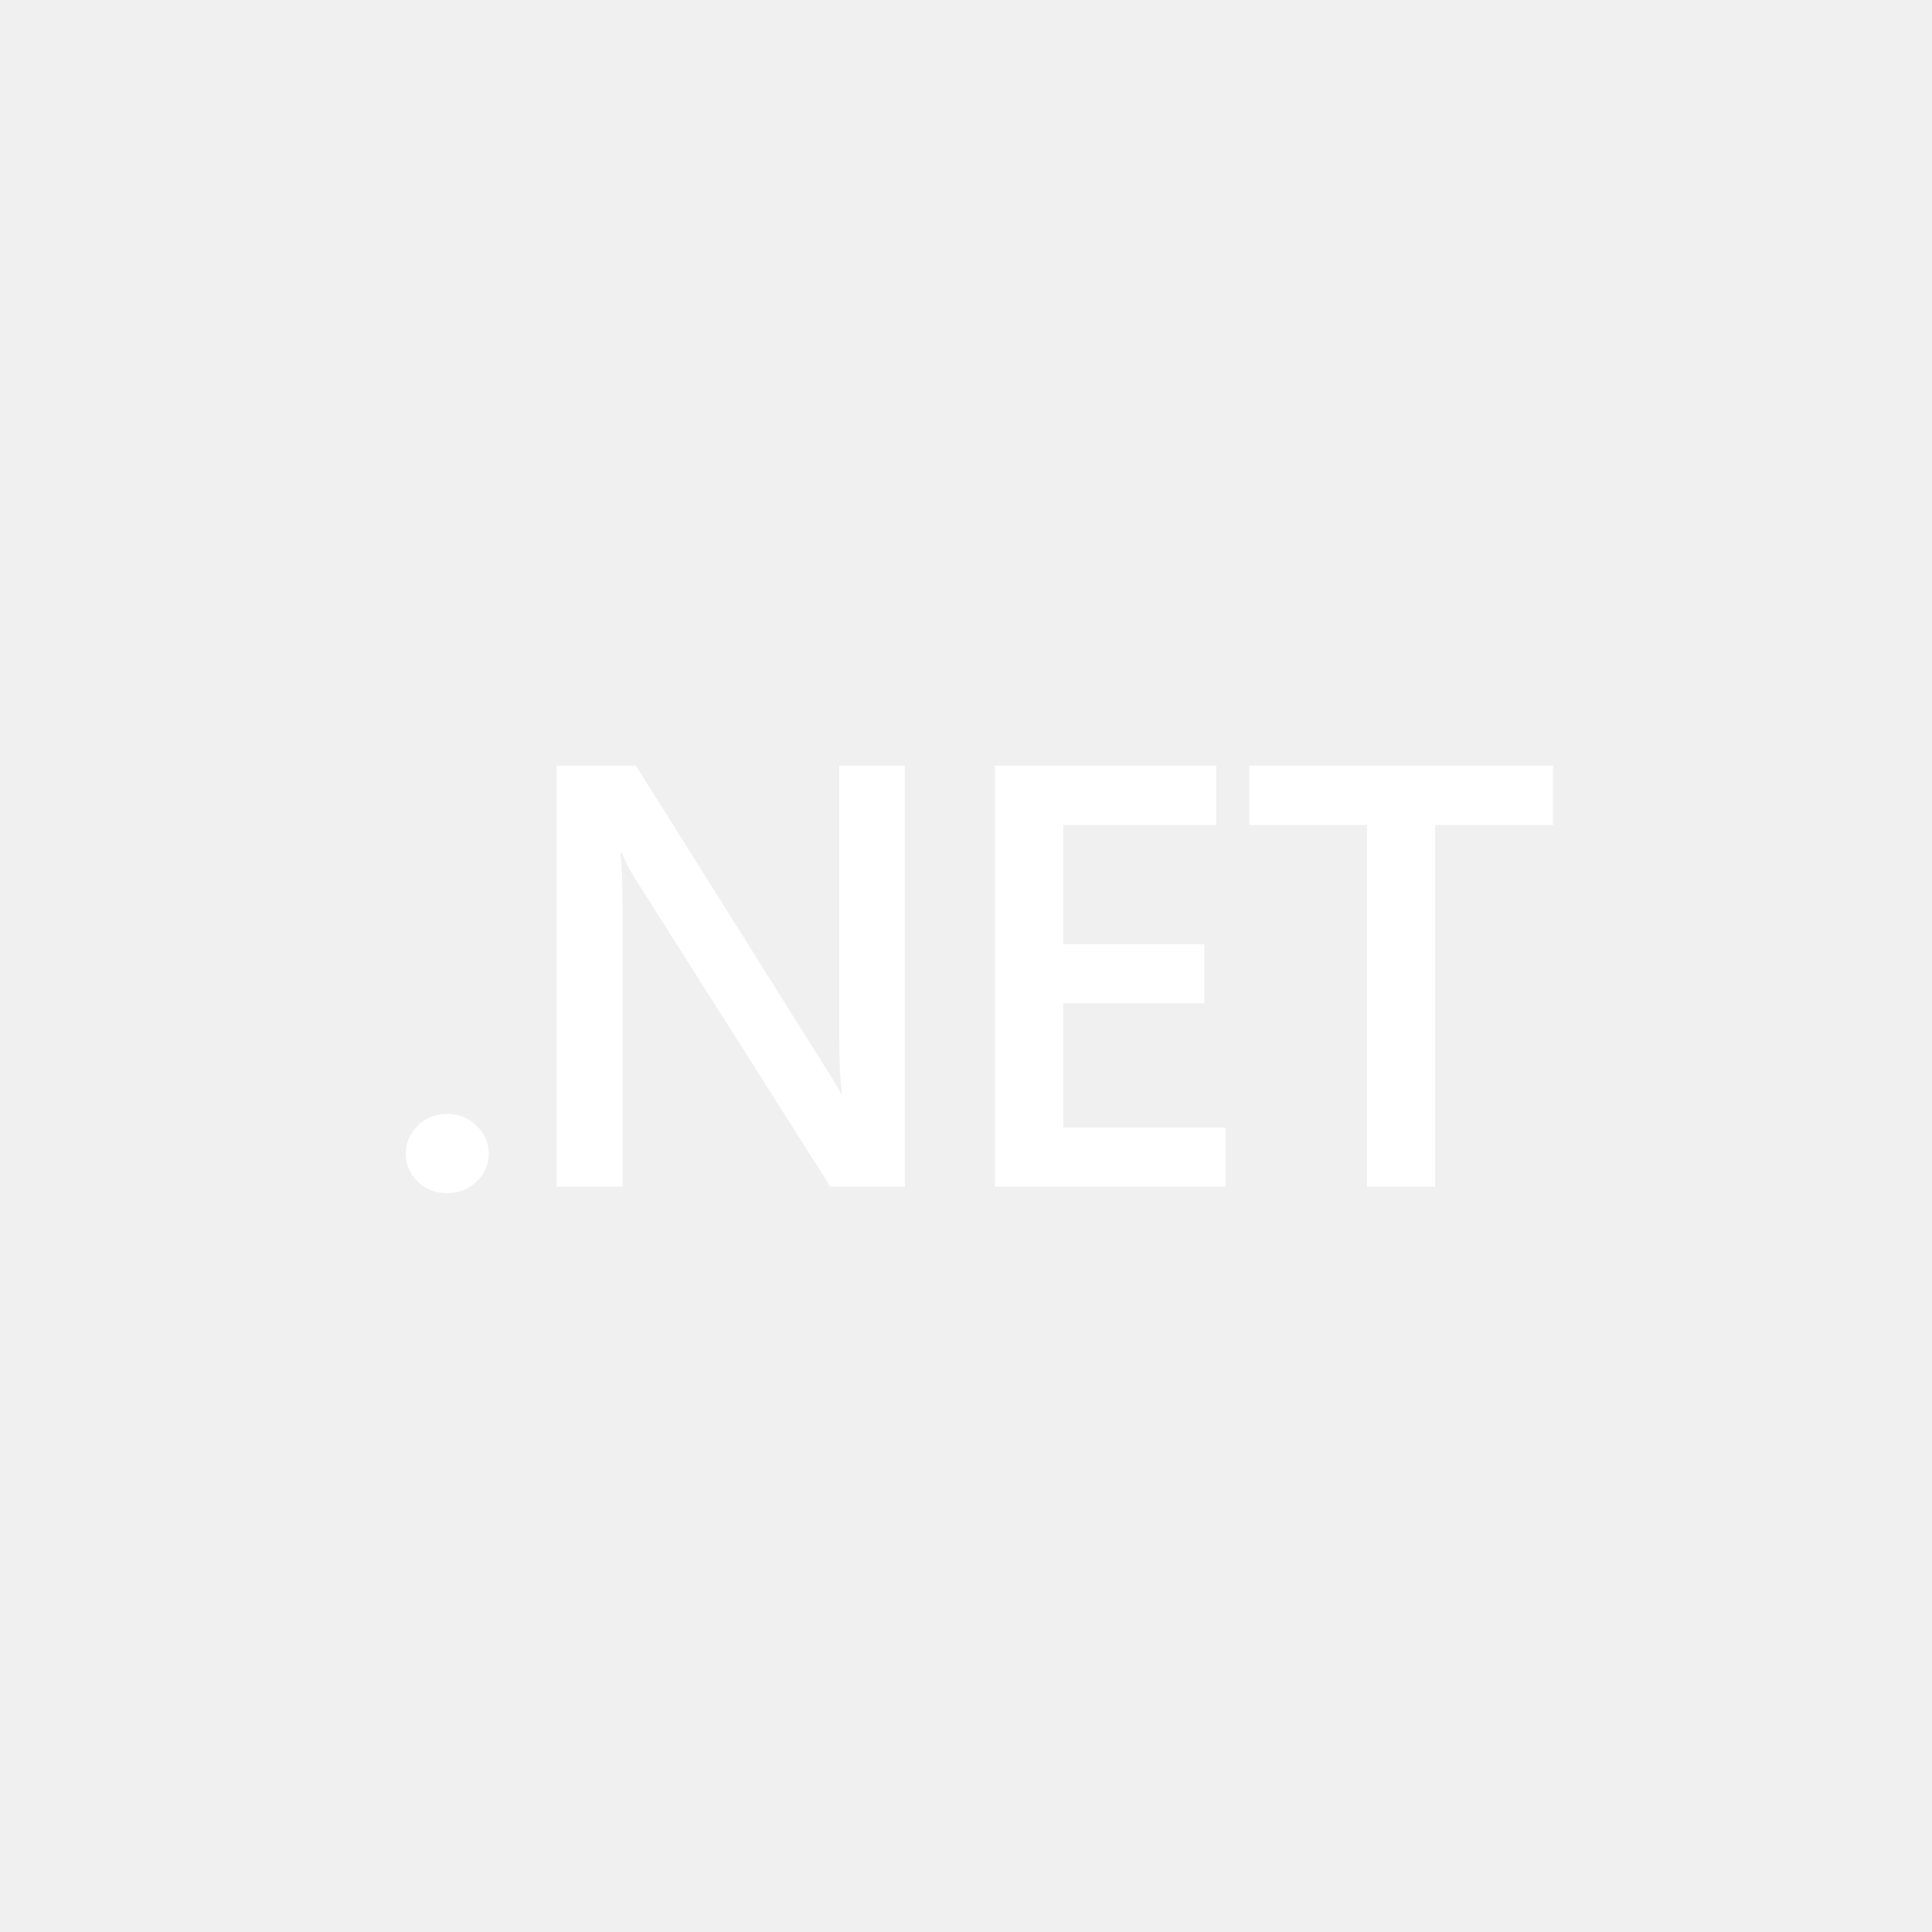
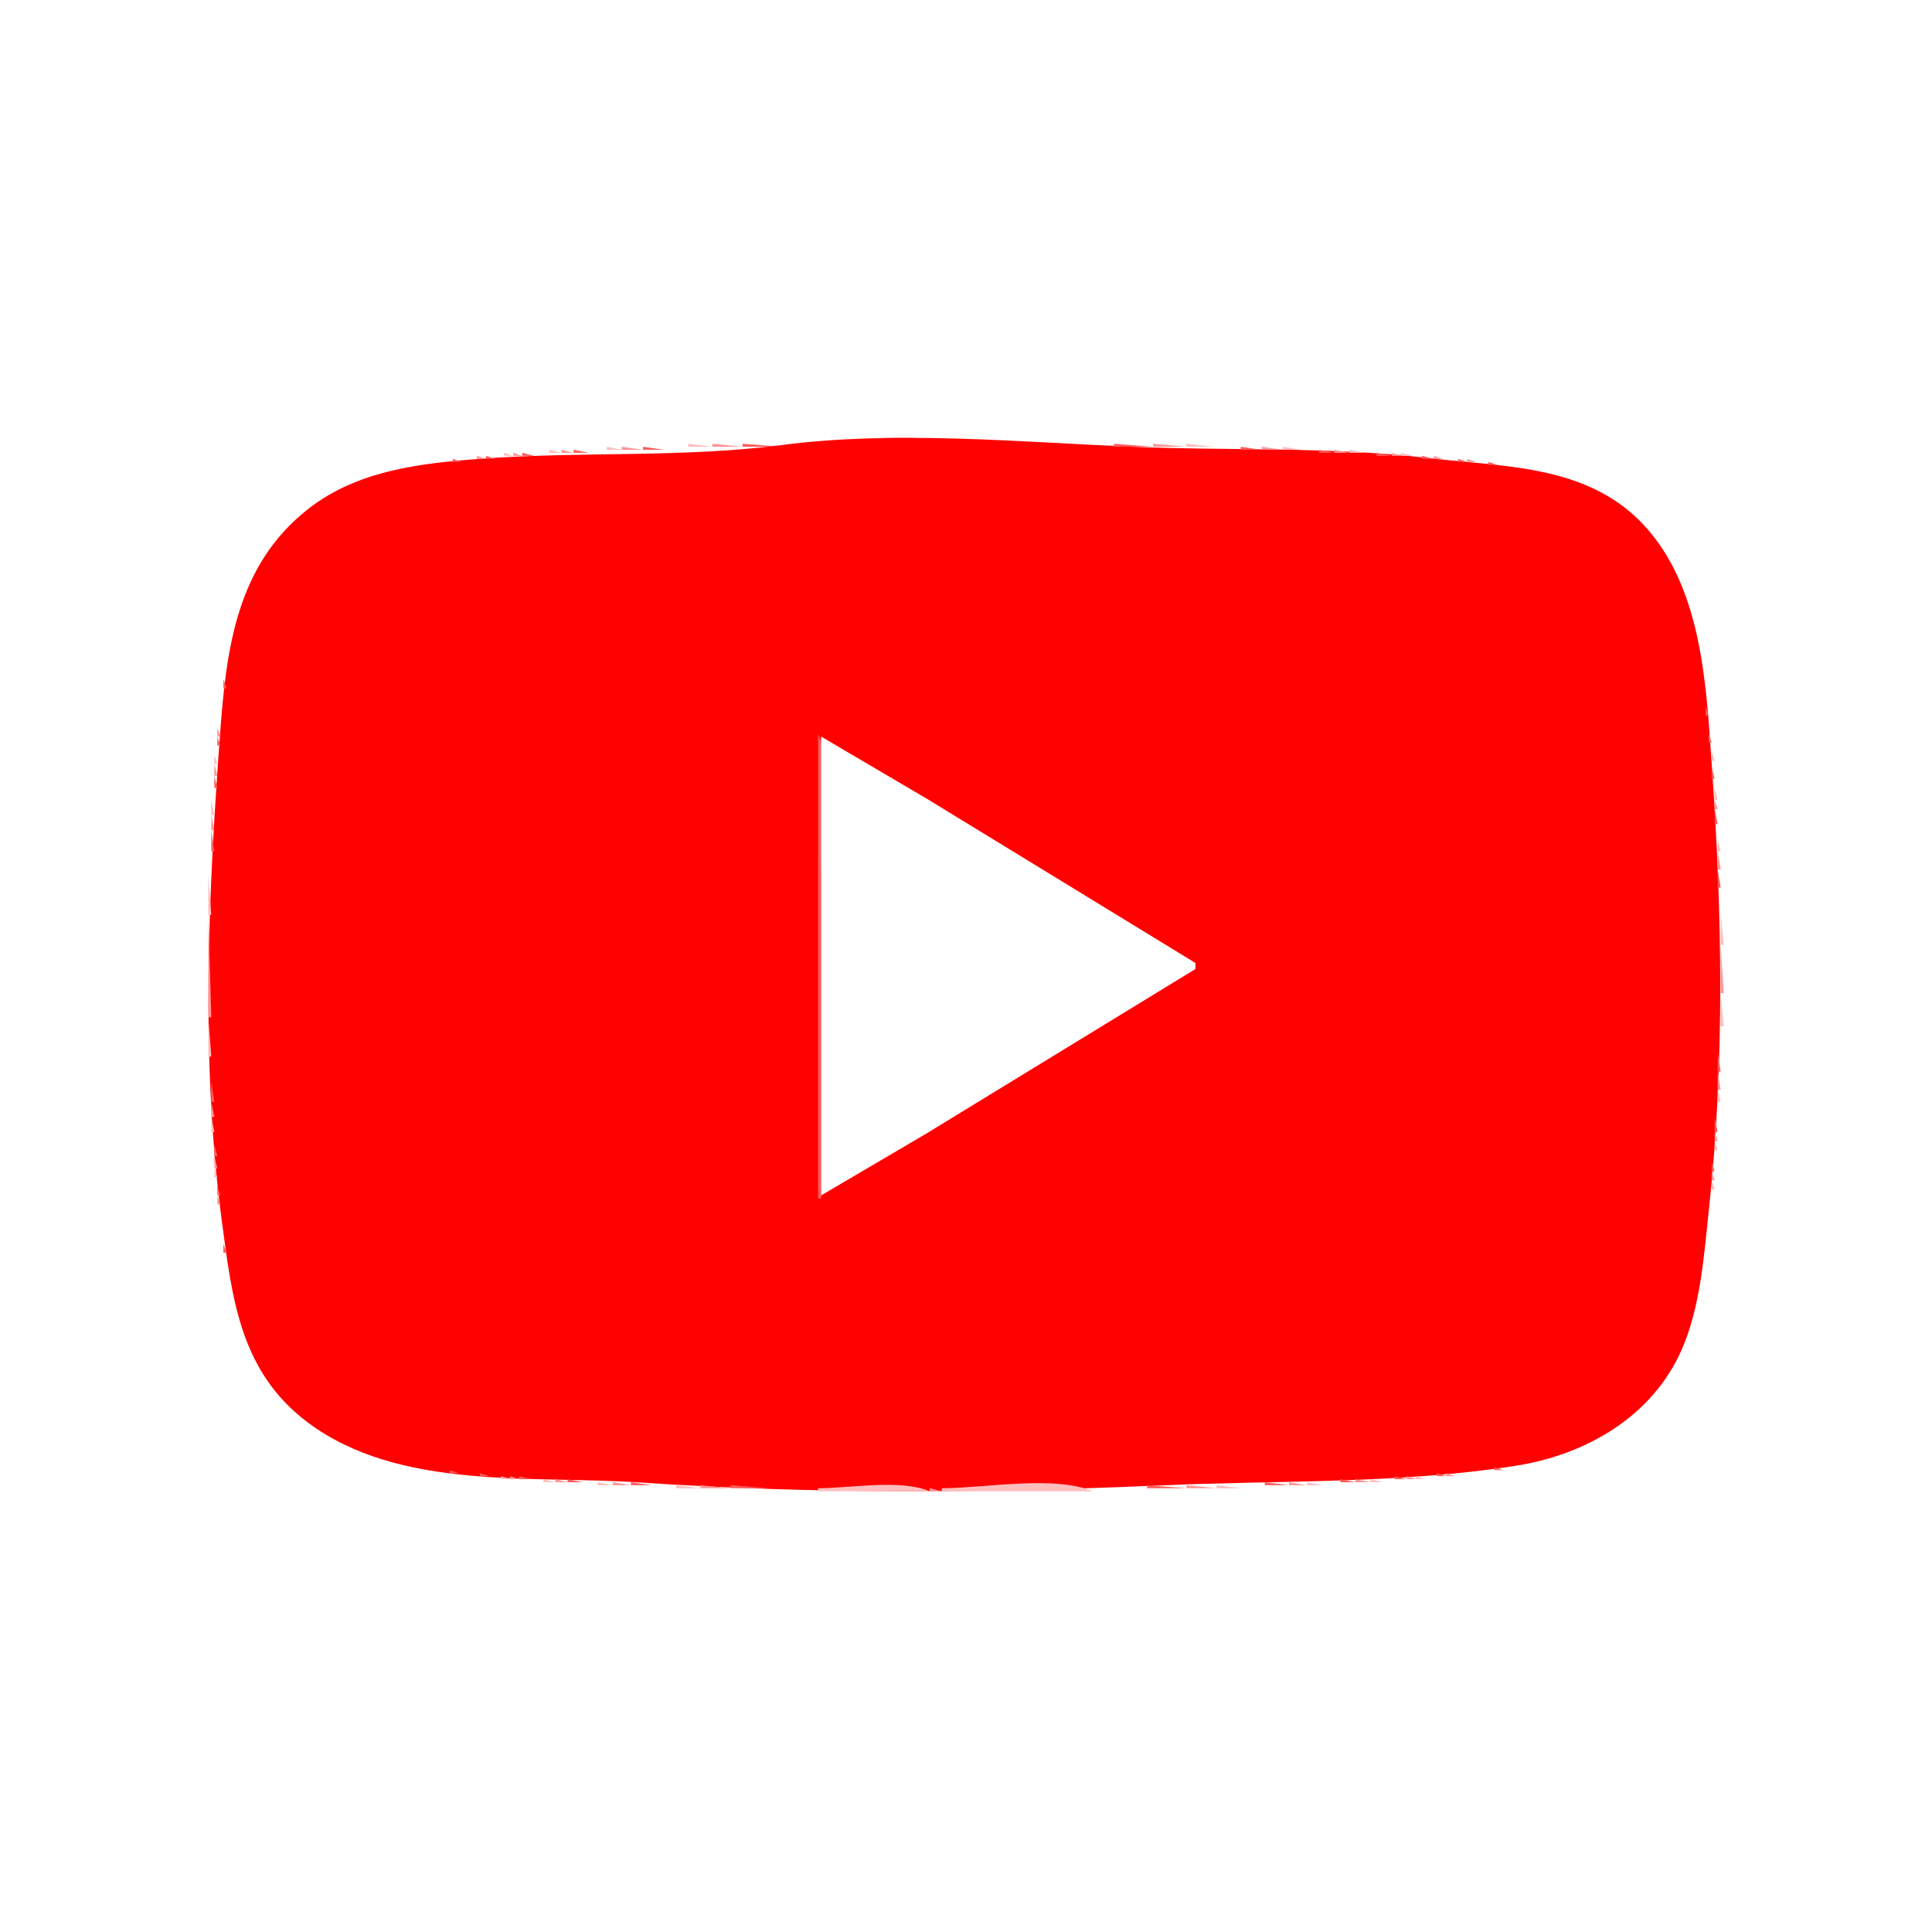
- <svg xmlns="http://www.w3.org/2000/svg" width="456" height="456" viewBox="0 0 456 456" version="1.1" xml:space="preserve" style="fill-rule:evenodd;clip-rule:evenodd;stroke-linejoin:round;stroke-miterlimit:2;">
-   <path d="m 105.5,281.609 c -2.703,0 -5.001,-0.9 -6.893,-2.702 -1.892,-1.848 -2.838,-4.042 -2.838,-6.582 0,-2.587 0.946,-4.804 2.838,-6.652 1.892,-1.848 4.19,-2.772 6.893,-2.772 2.748,0 5.068,0.924 6.96,2.772 1.937,1.848 2.906,4.064 2.906,6.652 0,2.54 -0.968,4.734 -2.906,6.582 -1.892,1.802 -4.212,2.702 -6.96,2.702 z" style="fill:#ffffff;fill-rule:nonzero;stroke-width:0.838" />
-   <path d="M 213.561,280.084 H 195.99 L 149.7,207.054 c -1.171,-1.848 -2.14,-3.765 -2.906,-5.751 h -0.406 c 0.361,2.125 0.541,6.675 0.541,13.65 v 65.132 h -15.543 v -99.36 h 18.719 l 44.737,71.298 c 1.892,2.957 3.109,4.989 3.649,6.098 h 0.27 c -0.45,-2.632 -0.676,-7.09 -0.676,-13.373 v -64.023 h 15.476 z" style="fill:#ffffff;fill-rule:nonzero;stroke-width:0.838" />
-   <path d="m 289.251,280.084 h -54.401 v -99.36 h 52.238 v 13.997 h -36.154 v 28.131 h 33.316 v 13.927 h -33.316 v 29.378 h 38.316 z" style="fill:#ffffff;fill-rule:nonzero;stroke-width:0.838" />
-   <path d="M 366.565,194.721 H 338.722 v 85.363 h -16.084 v -85.363 h -27.775 v -13.997 h 71.701 z" style="fill:#ffffff;fill-rule:nonzero;stroke-width:0.838" />
+ <svg xmlns="http://www.w3.org/2000/svg" width="640" height="640">
+   <path style="fill:#ffffff; stroke:none;" d="M0 0L0 640L640 640L640 0L0 0z" />
+   <path style="fill:#ffbdbd; stroke:none;" d="M276 146L276 147L312 147C302.44 142.989 286.387 146 276 146z" />
+   <path style="fill:#ff9494; stroke:none;" d="M312 146L312 147L317 147L312 146z" />
+   <path style="fill:#ffbdbd; stroke:none;" d="M317 146L317 147L352 147L317 146M228 147L228 148L236 148L228 147z" />
+   <path style="fill:#ff9494; stroke:none;" d="M236 147L236 148L246 148L236 147z" />
+   <path style="fill:#ff5b5b; stroke:none;" d="M246 147L246 148L259 148L246 147z" />
+   <path style="fill:#ff0101; stroke:none;" d="M259 147.424C226.72 151.663 192.582 149.523 160 151.911C139.739 153.396 118.532 155.664 102 168.669C78.364 187.262 74.976 214.837 72.911 243C69.039 295.821 66.417 351.3 73.424 404C76.865 429.873 79.399 454.349 102 471.24C132.304 493.888 176.352 488.648 212 491.09C269.073 494.998 327.832 494.543 385 492.039C424.078 490.328 463.192 491.597 502 485.576C525.188 481.978 547.362 469.36 557.124 447C563.396 432.636 564.516 415.409 566.166 400C571.369 351.398 570.5 302.662 567.089 254C565.253 227.802 564.021 196.994 546.384 176.015C527.72 153.813 499.169 154.804 473 151.715C440.17 147.839 406.981 149.405 374 147.961C337.034 146.342 295.778 142.595 259 147.424z" />
+   <path style="fill:#ff5b5b; stroke:none;" d="M369 147L369 148L382 148L369 147z" />
+   <path style="fill:#ff9494; stroke:none;" d="M382 147L382 148L393 148L382 147z" />
+   <path style="fill:#ffbdbd; stroke:none;" d="M393 147L393 148L402 148L393 147M201 148L201 149L206 149L201 148z" />
+   <path style="fill:#ff9494; stroke:none;" d="M206 148L206 149L213 149L206 148z" />
+   <path style="fill:#ff5b5b; stroke:none;" d="M213 148L213 149L220 149L213 148M411 148L411 149L418 149L411 148z" />
+   <path style="fill:#ff9494; stroke:none;" d="M418 148L418 149L425 149L418 148z" />
+   <path style="fill:#ffbdbd; stroke:none;" d="M425 148L425 149L431 149L425 148M182 149L182 150L186 150L182 149z" />
+   <path style="fill:#ff9494; stroke:none;" d="M186 149L186 150L190 150L186 149z" />
+   <path style="fill:#ff5b5b; stroke:none;" d="M190 149L190 150L195 150L190 149M437 149L437 150L442 150L437 149z" />
+   <path style="fill:#ff9494; stroke:none;" d="M442 149L442 150L447 150L442 149z" />
+   <path style="fill:#ffbdbd; stroke:none;" d="M447 149L447 150L452 150L447 149M167 150L167 151L170 151L167 150z" />
+   <path style="fill:#ff9494; stroke:none;" d="M170 150L170 151L173 151L170 150z" />
+   <path style="fill:#ff5b5b; stroke:none;" d="M173 150L173 151L177 151L173 150M456 150L456 151L461 151L456 150z" />
+   <path style="fill:#ff9494; stroke:none;" d="M461 150L461 151L464 151L461 150z" />
+   <path style="fill:#ffbdbd; stroke:none;" d="M464 150L464 151L468 151L464 150M156.667 151.333L157.333 151.667L156.667 151.333z" />
+   <path style="fill:#ff9494; stroke:none;" d="M158 151L158 152L161 152L158 151z" />
+   <path style="fill:#ff5b5b; stroke:none;" d="M161 151L161 152L164 152L161 151M471 151L471 152L475 152L471 151z" />
+   <path style="fill:#ff9494; stroke:none;" d="M475 151L475 152L478 152L475 151z" />
+   <path style="fill:#ffbdbd; stroke:none;" d="M478.667 151.333L479.333 151.667L478.667 151.333M146.667 152.333L147.333 152.667L146.667 152.333z" />
+   <path style="fill:#ff9494; stroke:none;" d="M148.667 152.333L149.333 152.667L148.667 152.333z" />
+   <path style="fill:#ff5b5b; stroke:none;" d="M150 152L150 153L153 153L150 152M483 152L483 153L486 153L483 152z" />
+   <path style="fill:#ff9494; stroke:none;" d="M486 152L486 153L489 153L486 152z" />
+   <path style="fill:#ffbdbd; stroke:none;" d="M489.667 152.333L490.333 152.667L489.667 152.333M139 153L140 154L139 153z" />
+   <path style="fill:#ff9494; stroke:none;" d="M140.667 153.333L141.333 153.667L140.667 153.333z" />
+   <path style="fill:#ff5b5b; stroke:none;" d="M142.667 153.333L143.333 153.667L142.667 153.333M493 153L493 154L496 154L493 153z" />
+   <path style="fill:#ff9494; stroke:none;" d="M496 153L497 154L496 153z" />
+   <path style="fill:#ffbdbd; stroke:none;" d="M497.667 153.333L498.333 153.667L497.667 153.333M133 154L134 155L133 154z" />
+   <path style="fill:#ff9494; stroke:none;" d="M134 154L135 155L134 154z" />
+   <path style="fill:#ff5b5b; stroke:none;" d="M135.667 154.333L136.333 154.667L135.667 154.333M501.667 154.333L502.333 154.667L501.667 154.333z" />
+   <path style="fill:#ff9494; stroke:none;" d="M503.667 154.333L504.333 154.667L503.667 154.333z" />
+   <path style="fill:#ffbdbd; stroke:none;" d="M505 154L506 155L505 154M128 155L129 156L128 155z" />
+   <path style="fill:#ff9494; stroke:none;" d="M129 155L130 156L129 155z" />
+   <path style="fill:#ff5b5b; stroke:none;" d="M130.667 155.333L131.333 155.667L130.667 155.333M508 155L509 156L508 155z" />
+   <path style="fill:#ff9494; stroke:none;" d="M509 155L510 156L509 155z" />
+   <path style="fill:#ffbdbd; stroke:none;" d="M510 155L511 156L510 155z" />
+   <path style="fill:#ff9494; stroke:none;" d="M125 156L126 157L125 156z" />
+   <path style="fill:#ff5b5b; stroke:none;" d="M126 156L127 157L126 156M513 156L514 157L513 156z" />
+   <path style="fill:#ff9494; stroke:none;" d="M514 156L515 157L514 156z" />
+   <path style="fill:#ffbdbd; stroke:none;" d="M515 156L516 157L515 156z" />
+   <path style="fill:#ff9494; stroke:none;" d="M122 157L123 158L122 157z" />
+   <path style="fill:#ff5b5b; stroke:none;" d="M123 157L124 158L123 157M517 157L518 158L517 157z" />
+   <path style="fill:#ffbdbd; stroke:none;" d="M518 157L519 158L518 157M119 158L120 159L119 158z" />
+   <path style="fill:#ff5b5b; stroke:none;" d="M120 158L121 159L120 158M520 158L521 159L520 158z" />
+   <path style="fill:#ffbdbd; stroke:none;" d="M521 158L522 159L521 158z" />
+   <path style="fill:#ff9494; stroke:none;" d="M117 159L118 160L117 159M523 159L524 160L523 159z" />
+   <path style="fill:#ff5b5b; stroke:none;" d="M115 160L116 161L115 160M525 160L526 161L525 160M113 161L114 162L113 161M527 161L528 162L527 161M111 162L112 163L111 162M529 162L530 163L529 162z" />
+   <path style="fill:#ff9494; stroke:none;" d="M109 163L110 164L109 163M531 163L532 164L531 163z" />
+   <path style="fill:#ffbdbd; stroke:none;" d="M107 164L108 165L107 164z" />
+   <path style="fill:#ff5b5b; stroke:none;" d="M532 164L533 165L532 164z" />
+   <path style="fill:#ffbdbd; stroke:none;" d="M533 164L534 165L533 164z" />
+   <path style="fill:#ff5b5b; stroke:none;" d="M106 165L107 166L106 165z" />
+   <path style="fill:#ff9494; stroke:none;" d="M534 165L535 166L534 165z" />
+   <path style="fill:#ffbdbd; stroke:none;" d="M104 166L105 167L104 166z" />
+   <path style="fill:#ff5b5b; stroke:none;" d="M535 166L536 167L535 166z" />
+   <path style="fill:#ffbdbd; stroke:none;" d="M536 166L537 167L536 166z" />
+   <path style="fill:#ff5b5b; stroke:none;" d="M103 167L104 168L103 167z" />
+   <path style="fill:#ff9494; stroke:none;" d="M537 167L538 168L537 167z" />
+   <path style="fill:#ff5b5b; stroke:none;" d="M102 168L103 169L102 168M538 168L539 169L538 168z" />
+   <path style="fill:#ffbdbd; stroke:none;" d="M100 169L101 170L100 169z" />
+   <path style="fill:#ff5b5b; stroke:none;" d="M539 169L540 170L539 169z" />
+   <path style="fill:#ff9494; stroke:none;" d="M99 170L100 171L99 170z" />
+   <path style="fill:#ff5b5b; stroke:none;" d="M540 170L541 171L540 170M98 171L99 172L98 171z" />
+   <path style="fill:#ffbdbd; stroke:none;" d="M542 171L543 172L542 171z" />
+   <path style="fill:#ff5b5b; stroke:none;" d="M97 172L98 173L97 172z" />
+   <path style="fill:#ffbdbd; stroke:none;" d="M543 172L544 173L543 172z" />
+   <path style="fill:#ff5b5b; stroke:none;" d="M96 173L97 174L96 173z" />
+   <path style="fill:#ffbdbd; stroke:none;" d="M544 173L545 174L544 173z" />
+   <path style="fill:#ff5b5b; stroke:none;" d="M95 174L96 175L95 174z" />
+   <path style="fill:#ffbdbd; stroke:none;" d="M545 174L546 175L545 174z" />
+   <path style="fill:#ff5b5b; stroke:none;" d="M94 175L95 176L94 175M93 176L94 177L93 176M546 176L547 177L546 176M92 177L93 178L92 177M547 177L548 178L547 177M91 178L92 179L91 178z" />
+   <path style="fill:#ff9494; stroke:none;" d="M548 178L549 179L548 178z" />
+   <path style="fill:#ff5b5b; stroke:none;" d="M90 179L91 180L90 179z" />
+   <path style="fill:#ffbdbd; stroke:none;" d="M549 179L550 180L549 179z" />
+   <path style="fill:#ff9494; stroke:none;" d="M89 180L90 181L89 180z" />
+   <path style="fill:#ffbdbd; stroke:none;" d="M88 181L89 182L88 181z" />
+   <path style="fill:#ff5b5b; stroke:none;" d="M550 181L551 182L550 181z" />
+   <path style="fill:#ff9494; stroke:none;" d="M551 182L552 183L551 182z" />
+   <path style="fill:#ff5b5b; stroke:none;" d="M87 183L88 184L87 183z" />
+   <path style="fill:#ffbdbd; stroke:none;" d="M86 184L87 185L86 184z" />
+   <path style="fill:#ff5b5b; stroke:none;" d="M552 184L553 185L552 184z" />
+   <path style="fill:#ffbdbd; stroke:none;" d="M553 185L554 186L553 185z" />
+   <path style="fill:#ff5b5b; stroke:none;" d="M85 186L86 187L85 186z" />
+   <path style="fill:#ffbdbd; stroke:none;" d="M84 187L85 188L84 187z" />
+   <path style="fill:#ff9494; stroke:none;" d="M554 187L555 188L554 187z" />
+   <path style="fill:#ff5b5b; stroke:none;" d="M84 188L85 189L84 188z" />
+   <path style="fill:#ff9494; stroke:none;" d="M83 189L84 190L83 189M555 189L556 190L555 189M82 191L83 192L82 191M556 191L557 192L556 191M81 193L82 194L81 193z" />
+   <path style="fill:#ffbdbd; stroke:none;" d="M557 193L558 194L557 193z" />
+   <path style="fill:#ff5b5b; stroke:none;" d="M81 194L82 195L81 194M557 194L558 195L557 194z" />
+   <path style="fill:#ffbdbd; stroke:none;" d="M80 195L81 196L80 195z" />
+   <path style="fill:#ff5b5b; stroke:none;" d="M80 196L81 197L80 196z" />
+   <path style="fill:#ff9494; stroke:none;" d="M558 196L559 197L558 196z" />
+   <path style="fill:#ff5b5b; stroke:none;" d="M558 197L559 198L558 197z" />
+   <path style="fill:#ffbdbd; stroke:none;" d="M79 198L80 199L79 198z" />
+   <path style="fill:#ff5b5b; stroke:none;" d="M79 199L80 200L79 199z" />
+   <path style="fill:#ffbdbd; stroke:none;" d="M559 199L560 200L559 199z" />
+   <path style="fill:#ff5b5b; stroke:none;" d="M559 200L560 201L559 200z" />
+   <path style="fill:#ff9494; stroke:none;" d="M78 202L79 203L78 202z" />
+   <path style="fill:#ff5b5b; stroke:none;" d="M78 203L79 204L78 203z" />
+   <path style="fill:#ff9494; stroke:none;" d="M560 203L561 204L560 203z" />
+   <path style="fill:#ff5b5b; stroke:none;" d="M560 204L561 205L560 204z" />
+   <path style="fill:#ffbdbd; stroke:none;" d="M77 206L78 207L77 206z" />
+   <path style="fill:#ff9494; stroke:none;" d="M77 207L78 208L77 207z" />
+   <path style="fill:#ffbdbd; stroke:none;" d="M561 207L562 208L561 207z" />
+   <path style="fill:#ff5b5b; stroke:none;" d="M77 208L78 209L77 208z" />
+   <path style="fill:#ff9494; stroke:none;" d="M561 208L562 209L561 208z" />
+   <path style="fill:#ff5b5b; stroke:none;" d="M561 209L562 210L561 209z" />
+   <path style="fill:#ffbdbd; stroke:none;" d="M76 210L77 211L76 210z" />
+   <path style="fill:#ff9494; stroke:none;" d="M76.333 211.667L76.667 212.333L76.333 211.667z" />
+   <path style="fill:#ffbdbd; stroke:none;" d="M562 212L563 213L562 212z" />
+   <path style="fill:#ff5b5b; stroke:none;" d="M76 213L77 214L76 213z" />
+   <path style="fill:#ff9494; stroke:none;" d="M562 213L563 214L562 213z" />
+   <path style="fill:#ff5b5b; stroke:none;" d="M562 214L563 215L562 214z" />
+   <path style="fill:#ffbdbd; stroke:none;" d="M75 216L76 217L75 216z" />
+   <path style="fill:#ff9494; stroke:none;" d="M75 217L76 218L75 217z" />
+   <path style="fill:#ffbdbd; stroke:none;" d="M563 217L564 218L563 217z" />
+   <path style="fill:#ff5b5b; stroke:none;" d="M75.333 218.667L75.667 219.333L75.333 218.667z" />
+   <path style="fill:#ff9494; stroke:none;" d="M563.333 218.667L563.667 219.333L563.333 218.667z" />
+   <path style="fill:#ff5b5b; stroke:none;" d="M563 220L564 221L563 220z" />
+   <path style="fill:#ffbdbd; stroke:none;" d="M74.333 222.667L74.667 223.333L74.333 222.667M564.333 223.667L564.667 224.333L564.333 223.667z" />
+   <path style="fill:#ff9494; stroke:none;" d="M74 224L75 225L74 224z" />
+   <path style="fill:#ff5b5b; stroke:none;" d="M74 225L74 228L75 228L74 225z" />
+   <path style="fill:#ff9494; stroke:none;" d="M564 225L565 226L564 225z" />
+   <path style="fill:#ff5b5b; stroke:none;" d="M564.333 226.667L564.667 227.333L564.333 226.667z" />
+   <path style="fill:#ffbdbd; stroke:none;" d="M73.333 230.667L73.667 231.333L73.333 230.667M565 231L566 232L565 231z" />
+   <path style="fill:#ff9494; stroke:none;" d="M73.333 232.667L73.667 233.333L73.333 232.667M565.333 232.667L565.667 233.333L565.333 232.667z" />
+   <path style="fill:#ff5b5b; stroke:none;" d="M73.333 234.667L73.667 235.333L73.333 234.667M565 234L565 237L566 237L565 234z" />
+   <path style="fill:#ffbdbd; stroke:none;" d="M72.333 239.667L72.667 240.333L72.333 239.667M566.333 239.667L566.667 240.333L566.333 239.667z" />
+   <path style="fill:#ff9494; stroke:none;" d="M72 241L72 244L73 244L72 241M566.333 241.667L566.667 242.333L566.333 241.667z" />
+   <path style="fill:#ff5b5b; stroke:none;" d="M271 243L271 397L272 397L272 289C272 276.009 276.007 254.932 271 243z" />
+   <path style="fill:#ffbdbd; stroke:none;" d="M272 243L273 244L272 243z" />
+   <path style="fill:#ff5b5b; stroke:none;" d="M566 243L566 246L567 246L566 243M72 244L72 247L73 247L72 244z" />
+   <path style="fill:#ffffff; stroke:none;" d="M272 244L272 396L307 375.424L396 321L396 319L307 264.576L272 244z" />
+   <path style="fill:#ff9494; stroke:none;" d="M274 244L275 245L274 244z" />
+   <path style="fill:#ff5b5b; stroke:none;" d="M276 245L277 246L276 245z" />
+   <path style="fill:#ffbdbd; stroke:none;" d="M277 246L278 247L277 246z" />
+   <path style="fill:#ff5b5b; stroke:none;" d="M279 247L280 248L279 247z" />
+   <path style="fill:#ffbdbd; stroke:none;" d="M280 248L281 249L280 248z" />
+   <path style="fill:#ff5b5b; stroke:none;" d="M281 248L282 249L281 248z" />
+   <path style="fill:#ff9494; stroke:none;" d="M282 249L283 250L282 249z" />
+   <path style="fill:#ffbdbd; stroke:none;" d="M567 249L567 252L568 252L567 249M71 250L71 253L72 253L71 250z" />
+   <path style="fill:#ff5b5b; stroke:none;" d="M284 250L285 251L284 250z" />
+   <path style="fill:#ffbdbd; stroke:none;" d="M285 251L286 252L285 251z" />
+   <path style="fill:#ff9494; stroke:none;" d="M287 252L288 253L287 252M567.333 252.667L567.667 253.333L567.333 252.667M71 253L71 257L72 257L71 253z" />
+   <path style="fill:#ff5b5b; stroke:none;" d="M289 253L290 254L289 253z" />
+   <path style="fill:#ffbdbd; stroke:none;" d="M290 254L291 255L290 254z" />
+   <path style="fill:#ff5b5b; stroke:none;" d="M567 254L567 258L568 258L567 254M292 255L293 256L292 255z" />
+   <path style="fill:#ffbdbd; stroke:none;" d="M293 256L294 257L293 256z" />
+   <path style="fill:#ff5b5b; stroke:none;" d="M294 256L295 257L294 256M71 257L71 261L72 261L71 257z" />
+   <path style="fill:#ff9494; stroke:none;" d="M295 257L296 258L295 257z" />
+   <path style="fill:#ff5b5b; stroke:none;" d="M297 258L298 259L297 258z" />
+   <path style="fill:#ffbdbd; stroke:none;" d="M298 259L299 260L298 259z" />
+   <path style="fill:#ff9494; stroke:none;" d="M300 260L301 261L300 260z" />
+   <path style="fill:#ff5b5b; stroke:none;" d="M302 261L303 262L302 261z" />
+   <path style="fill:#ffbdbd; stroke:none;" d="M568 261L568 265L569 265L568 261M303 262L304 263L303 262z" />
+   <path style="fill:#ff5b5b; stroke:none;" d="M305 263L306 264L305 263z" />
+   <path style="fill:#ffbdbd; stroke:none;" d="M306 264L307 265L306 264z" />
+   <path style="fill:#ff5b5b; stroke:none;" d="M307 264L308 265L307 264z" />
+   <path style="fill:#ffbdbd; stroke:none;" d="M70 265L70 270L71 270L70 265z" />
+   <path style="fill:#ff9494; stroke:none;" d="M308 265L309 266L308 265M568 265L568 268L569 268L568 265z" />
+   <path style="fill:#ff5b5b; stroke:none;" d="M310 266L311 267L310 266z" />
+   <path style="fill:#ffbdbd; stroke:none;" d="M311 267L312 268L311 267z" />
+   <path style="fill:#ff9494; stroke:none;" d="M313 268L314 269L313 268z" />
+   <path style="fill:#ff5b5b; stroke:none;" d="M568 268L568 273L569 273L568 268M315 269L316 270L315 269z" />
+   <path style="fill:#ff9494; stroke:none;" d="M70 270L70 275L71 275L70 270M316 270L317 271L316 270z" />
+   <path style="fill:#ff5b5b; stroke:none;" d="M318 271L319 272L318 271z" />
+   <path style="fill:#ffbdbd; stroke:none;" d="M319 272L320 273L319 272z" />
+   <path style="fill:#ff5b5b; stroke:none;" d="M320 272L321 273L320 272z" />
+   <path style="fill:#ff9494; stroke:none;" d="M321 273L322 274L321 273z" />
+   <path style="fill:#ff5b5b; stroke:none;" d="M323 274L324 275L323 274M70 275L70 282L71 282L70 275z" />
+   <path style="fill:#ffbdbd; stroke:none;" d="M324 275L325 276L324 275z" />
+   <path style="fill:#ff9494; stroke:none;" d="M326 276L327 277L326 276z" />
+   <path style="fill:#ff5b5b; stroke:none;" d="M328 277L329 278L328 277z" />
+   <path style="fill:#ff9494; stroke:none;" d="M329 278L330 279L329 278z" />
+   <path style="fill:#ffbdbd; stroke:none;" d="M569 278L569 282L570 282L569 278z" />
+   <path style="fill:#ff5b5b; stroke:none;" d="M331 279L332 280L331 279z" />
+   <path style="fill:#ffbdbd; stroke:none;" d="M332 280L333 281L332 280z" />
+   <path style="fill:#ff5b5b; stroke:none;" d="M333 280L334 281L333 280z" />
+   <path style="fill:#ff9494; stroke:none;" d="M334 281L335 282L334 281z" />
+   <path style="fill:#ff5b5b; stroke:none;" d="M336 282L337 283L336 282z" />
+   <path style="fill:#ff9494; stroke:none;" d="M569 282L569 288L570 288L569 282z" />
+   <path style="fill:#ffbdbd; stroke:none;" d="M337 283L338 284L337 283z" />
+   <path style="fill:#ff9494; stroke:none;" d="M339 284L340 285L339 284z" />
+   <path style="fill:#ff5b5b; stroke:none;" d="M341 285L342 286L341 285z" />
+   <path style="fill:#ff9494; stroke:none;" d="M342 286L343 287L342 286z" />
+   <path style="fill:#ff5b5b; stroke:none;" d="M344 287L345 288L344 287z" />
+   <path style="fill:#ffbdbd; stroke:none;" d="M345 288L346 289L345 288z" />
+   <path style="fill:#ff5b5b; stroke:none;" d="M346 288L347 289L346 288M569 288L569 294L570 294L569 288z" />
+   <path style="fill:#ff9494; stroke:none;" d="M347 289L348 290L347 289z" />
+   <path style="fill:#ffbdbd; stroke:none;" d="M69 290L69 303L70 303L69 290z" />
+   <path style="fill:#ff5b5b; stroke:none;" d="M349 290L350 291L349 290z" />
+   <path style="fill:#ffbdbd; stroke:none;" d="M350 291L351 292L350 291z" />
+   <path style="fill:#ff9494; stroke:none;" d="M352 292L353 293L352 292z" />
+   <path style="fill:#ff5b5b; stroke:none;" d="M354 293L355 294L354 293z" />
+   <path style="fill:#ff9494; stroke:none;" d="M355 294L356 295L355 294z" />
+   <path style="fill:#ff5b5b; stroke:none;" d="M357 295L358 296L357 295z" />
+   <path style="fill:#ffbdbd; stroke:none;" d="M358 296L359 297L358 296z" />
+   <path style="fill:#ff5b5b; stroke:none;" d="M359 296L360 297L359 296z" />
+   <path style="fill:#ff9494; stroke:none;" d="M360 297L361 298L360 297z" />
+   <path style="fill:#ff5b5b; stroke:none;" d="M362 298L363 299L362 298z" />
+   <path style="fill:#ffbdbd; stroke:none;" d="M363 299L364 300L363 299z" />
+   <path style="fill:#ff9494; stroke:none;" d="M365 300L366 301L365 300z" />
+   <path style="fill:#ffbdbd; stroke:none;" d="M366 301L367 302L366 301z" />
+   <path style="fill:#ff5b5b; stroke:none;" d="M367 301L368 302L367 301z" />
+   <path style="fill:#ff9494; stroke:none;" d="M368 302L369 303L368 302z" />
+   <path style="fill:#ffbdbd; stroke:none;" d="M570 302L570 313L571 313L570 302z" />
+   <path style="fill:#ff9494; stroke:none;" d="M69 303L69 337L70 337L69 303z" />
+   <path style="fill:#ff5b5b; stroke:none;" d="M370 303L371 304L370 303z" />
+   <path style="fill:#ffbdbd; stroke:none;" d="M371 304L372 305L371 304z" />
+   <path style="fill:#ff5b5b; stroke:none;" d="M372 304L373 305L372 304z" />
+   <path style="fill:#ff9494; stroke:none;" d="M373 305L374 306L373 305z" />
+   <path style="fill:#ff5b5b; stroke:none;" d="M375 306L376 307L375 306z" />
+   <path style="fill:#ffbdbd; stroke:none;" d="M376 307L377 308L376 307z" />
+   <path style="fill:#ff9494; stroke:none;" d="M378 308L379 309L378 308z" />
+   <path style="fill:#ffbdbd; stroke:none;" d="M379 309L380 310L379 309z" />
+   <path style="fill:#ff5b5b; stroke:none;" d="M380 309L381 310L380 309z" />
+   <path style="fill:#ff9494; stroke:none;" d="M381 310L382 311L381 310z" />
+   <path style="fill:#ff5b5b; stroke:none;" d="M383 311L384 312L383 311z" />
+   <path style="fill:#ffbdbd; stroke:none;" d="M384 312L385 313L384 312z" />
+   <path style="fill:#ff5b5b; stroke:none;" d="M385 312L386 313L385 312z" />
+   <path style="fill:#ff9494; stroke:none;" d="M386 313L387 314L386 313M570 313L570 329L571 329L570 313z" />
+   <path style="fill:#ff5b5b; stroke:none;" d="M388 314L389 315L388 314z" />
+   <path style="fill:#ffbdbd; stroke:none;" d="M389 315L390 316L389 315z" />
+   <path style="fill:#ff9494; stroke:none;" d="M391 316L392 317L391 316z" />
+   <path style="fill:#ffbdbd; stroke:none;" d="M392 317L393 318L392 317z" />
+   <path style="fill:#ff5b5b; stroke:none;" d="M393 317L394 318L393 317z" />
+   <path style="fill:#ff9494; stroke:none;" d="M394 318L395 319L394 318z" />
+   <path style="fill:#ff5b5b; stroke:none;" d="M396.333 319.667L396.667 320.333L396.333 319.667z" />
+   <path style="fill:#ff9494; stroke:none;" d="M394 321L395 322L394 321z" />
+   <path style="fill:#ffbdbd; stroke:none;" d="M392 322L393 323L392 322z" />
+   <path style="fill:#ff5b5b; stroke:none;" d="M393 322L394 323L393 322M391 323L392 324L391 323z" />
+   <path style="fill:#ffbdbd; stroke:none;" d="M389 324L390 325L389 324z" />
+   <path style="fill:#ff5b5b; stroke:none;" d="M388 325L389 326L388 325z" />
+   <path style="fill:#ff9494; stroke:none;" d="M386 326L387 327L386 326z" />
+   <path style="fill:#ffbdbd; stroke:none;" d="M384 327L385 328L384 327z" />
+   <path style="fill:#ff5b5b; stroke:none;" d="M383 328L384 329L383 328z" />
+   <path style="fill:#ff9494; stroke:none;" d="M381 329L382 330L381 329z" />
+   <path style="fill:#ffbdbd; stroke:none;" d="M570 329L570 340L571 340L570 329M379 330L380 331L379 330z" />
+   <path style="fill:#ff5b5b; stroke:none;" d="M380 330L381 331L380 330M378 331L379 332L378 331z" />
+   <path style="fill:#ffbdbd; stroke:none;" d="M376 332L377 333L376 332z" />
+   <path style="fill:#ff5b5b; stroke:none;" d="M375 333L376 334L375 333z" />
+   <path style="fill:#ff9494; stroke:none;" d="M373 334L374 335L373 334z" />
+   <path style="fill:#ffbdbd; stroke:none;" d="M371 335L372 336L371 335z" />
+   <path style="fill:#ff5b5b; stroke:none;" d="M370 336L371 337L370 336z" />
+   <path style="fill:#ffbdbd; stroke:none;" d="M69 337L69 350L70 350L69 337z" />
+   <path style="fill:#ff9494; stroke:none;" d="M368 337L369 338L368 337z" />
+   <path style="fill:#ffbdbd; stroke:none;" d="M366 338L367 339L366 338z" />
+   <path style="fill:#ff5b5b; stroke:none;" d="M367 338L368 339L367 338z" />
+   <path style="fill:#ff9494; stroke:none;" d="M365 339L366 340L365 339z" />
+   <path style="fill:#ffbdbd; stroke:none;" d="M363 340L364 341L363 340z" />
+   <path style="fill:#ff5b5b; stroke:none;" d="M362 341L363 342L362 341z" />
+   <path style="fill:#ff9494; stroke:none;" d="M360 342L361 343L360 342z" />
+   <path style="fill:#ffbdbd; stroke:none;" d="M358 343L359 344L358 343z" />
+   <path style="fill:#ff5b5b; stroke:none;" d="M359 343L360 344L359 343M357 344L358 345L357 344z" />
+   <path style="fill:#ff9494; stroke:none;" d="M355 345L356 346L355 345z" />
+   <path style="fill:#ffbdbd; stroke:none;" d="M353 346L354 347L353 346z" />
+   <path style="fill:#ff5b5b; stroke:none;" d="M354 346L355 347L354 346z" />
+   <path style="fill:#ff9494; stroke:none;" d="M352 347L353 348L352 347z" />
+   <path style="fill:#ffbdbd; stroke:none;" d="M350 348L351 349L350 348z" />
+   <path style="fill:#ff5b5b; stroke:none;" d="M349 349L350 350L349 349M569 349L569 355L570 355L569 349z" />
+   <path style="fill:#ff9494; stroke:none;" d="M347 350L348 351L347 350z" />
+   <path style="fill:#ffbdbd; stroke:none;" d="M345 351L346 352L345 351z" />
+   <path style="fill:#ff5b5b; stroke:none;" d="M346 351L347 352L346 351M344 352L345 353L344 352z" />
+   <path style="fill:#ff9494; stroke:none;" d="M342 353L343 354L342 353z" />
+   <path style="fill:#ffbdbd; stroke:none;" d="M340 354L341 355L340 354z" />
+   <path style="fill:#ff5b5b; stroke:none;" d="M341 354L342 355L341 354z" />
+   <path style="fill:#ff9494; stroke:none;" d="M339 355L340 356L339 355M569 355L569 361L570 361L569 355z" />
+   <path style="fill:#ffbdbd; stroke:none;" d="M337 356L338 357L337 356z" />
+   <path style="fill:#ff5b5b; stroke:none;" d="M336 357L337 358L336 357M70 358L70 365L71 365L70 358z" />
+   <path style="fill:#ff9494; stroke:none;" d="M334 358L335 359L334 358z" />
+   <path style="fill:#ffbdbd; stroke:none;" d="M332 359L333 360L332 359z" />
+   <path style="fill:#ff5b5b; stroke:none;" d="M333 359L334 360L333 359M331 360L332 361L331 360z" />
+   <path style="fill:#ff9494; stroke:none;" d="M329 361L330 362L329 361z" />
+   <path style="fill:#ffbdbd; stroke:none;" d="M569 361L569 365L570 365L569 361M327 362L328 363L327 362z" />
+   <path style="fill:#ff5b5b; stroke:none;" d="M328 362L329 363L328 362z" />
+   <path style="fill:#ff9494; stroke:none;" d="M326 363L327 364L326 363z" />
+   <path style="fill:#ffbdbd; stroke:none;" d="M324 364L325 365L324 364z" />
+   <path style="fill:#ff9494; stroke:none;" d="M70 365L70 370L71 370L70 365z" />
+   <path style="fill:#ff5b5b; stroke:none;" d="M323 365L324 366L323 365z" />
+   <path style="fill:#ff9494; stroke:none;" d="M321 366L322 367L321 366z" />
+   <path style="fill:#ffbdbd; stroke:none;" d="M319 367L320 368L319 367z" />
+   <path style="fill:#ff5b5b; stroke:none;" d="M320 367L321 368L320 367M318 368L319 369L318 368z" />
+   <path style="fill:#ff9494; stroke:none;" d="M316 369L317 370L316 369z" />
+   <path style="fill:#ffbdbd; stroke:none;" d="M70 370L70 375L71 375L70 370z" />
+   <path style="fill:#ff5b5b; stroke:none;" d="M315 370L316 371L315 370M568 370L568 375L569 375L568 370z" />
+   <path style="fill:#ff9494; stroke:none;" d="M313 371L314 372L313 371z" />
+   <path style="fill:#ffbdbd; stroke:none;" d="M311 372L312 373L311 372z" />
+   <path style="fill:#ff5b5b; stroke:none;" d="M310 373L311 374L310 373z" />
+   <path style="fill:#ff9494; stroke:none;" d="M308 374L309 375L308 374z" />
+   <path style="fill:#ffbdbd; stroke:none;" d="M306 375L307 376L306 375z" />
+   <path style="fill:#ff5b5b; stroke:none;" d="M307 375L308 376L307 375z" />
+   <path style="fill:#ff9494; stroke:none;" d="M568 375L568 378L569 378L568 375z" />
+   <path style="fill:#ff5b5b; stroke:none;" d="M305 376L306 377L305 376z" />
+   <path style="fill:#ff9494; stroke:none;" d="M303 377L304 378L303 377z" />
+   <path style="fill:#ff5b5b; stroke:none;" d="M302 378L303 379L302 378z" />
+   <path style="fill:#ffbdbd; stroke:none;" d="M568 378L568 381L569 381L568 378z" />
+   <path style="fill:#ff5b5b; stroke:none;" d="M71 379L71 383L72 383L71 379z" />
+   <path style="fill:#ff9494; stroke:none;" d="M300 379L301 380L300 379z" />
+   <path style="fill:#ffbdbd; stroke:none;" d="M298 380L299 381L298 380z" />
+   <path style="fill:#ff5b5b; stroke:none;" d="M297 381L298 382L297 381z" />
+   <path style="fill:#ff9494; stroke:none;" d="M295 382L296 383L295 382M71 383L71 387L72 387L71 383z" />
+   <path style="fill:#ffbdbd; stroke:none;" d="M293 383L294 384L293 383z" />
+   <path style="fill:#ff5b5b; stroke:none;" d="M294 383L295 384L294 383M292 384L293 385L292 384z" />
+   <path style="fill:#ff9494; stroke:none;" d="M290 385L291 386L290 385z" />
+   <path style="fill:#ff5b5b; stroke:none;" d="M567 385L567 388L568 388L567 385M289 386L290 387L289 386z" />
+   <path style="fill:#ffbdbd; stroke:none;" d="M71 387L71 390L72 390L71 387z" />
+   <path style="fill:#ff9494; stroke:none;" d="M287 387L288 388L287 387z" />
+   <path style="fill:#ffbdbd; stroke:none;" d="M285 388L286 389L285 388z" />
+   <path style="fill:#ff9494; stroke:none;" d="M567 388L567 391L568 391L567 388z" />
+   <path style="fill:#ff5b5b; stroke:none;" d="M284 389L285 390L284 389z" />
+   <path style="fill:#ff9494; stroke:none;" d="M282 390L283 391L282 390z" />
+   <path style="fill:#ffbdbd; stroke:none;" d="M280 391L281 392L280 391z" />
+   <path style="fill:#ff5b5b; stroke:none;" d="M281 391L282 392L281 391z" />
+   <path style="fill:#ffbdbd; stroke:none;" d="M567 391L567 394L568 394L567 391z" />
+   <path style="fill:#ff5b5b; stroke:none;" d="M279 392L280 393L279 392M72 393L72 396L73 396L72 393z" />
+   <path style="fill:#ff9494; stroke:none;" d="M277 393L278 394L277 393z" />
+   <path style="fill:#ff5b5b; stroke:none;" d="M276 394L277 395L276 394z" />
+   <path style="fill:#ff9494; stroke:none;" d="M274 395L275 396L274 395M72 396L72 399L73 399L72 396z" />
+   <path style="fill:#ffbdbd; stroke:none;" d="M272 396L273 397L272 396z" />
+   <path style="fill:#ff5b5b; stroke:none;" d="M566.333 397.667L566.667 398.333L566.333 397.667z" />
+   <path style="fill:#ffbdbd; stroke:none;" d="M72.333 399.667L72.667 400.333L72.333 399.667z" />
+   <path style="fill:#ff9494; stroke:none;" d="M566.333 399.667L566.667 400.333L566.333 399.667z" />
+   <path style="fill:#ffbdbd; stroke:none;" d="M566.333 401.667L566.667 402.333L566.333 401.667z" />
+   <path style="fill:#ff5b5b; stroke:none;" d="M73.333 404.667L73.667 405.333L73.333 404.667z" />
+   <path style="fill:#ff9494; stroke:none;" d="M73.333 406.667L73.667 407.333L73.333 406.667z" />
+   <path style="fill:#ff5b5b; stroke:none;" d="M565.333 406.667L565.667 407.333L565.333 406.667z" />
+   <path style="fill:#ffbdbd; stroke:none;" d="M73.333 408.667L73.667 409.333L73.333 408.667z" />
+   <path style="fill:#ff9494; stroke:none;" d="M565.333 408.667L565.667 409.333L565.333 408.667z" />
+   <path style="fill:#ffbdbd; stroke:none;" d="M565.333 410.667L565.667 411.333L565.333 410.667z" />
+   <path style="fill:#ff5b5b; stroke:none;" d="M74 412L74 415L75 415L74 412M564.333 414.667L564.667 415.333L564.333 414.667z" />
+   <path style="fill:#ff9494; stroke:none;" d="M74 415L75 416L74 415z" />
+   <path style="fill:#ffbdbd; stroke:none;" d="M74.333 416.667L74.667 417.333L74.333 416.667z" />
+   <path style="fill:#ff9494; stroke:none;" d="M564 416L565 417L564 416z" />
+   <path style="fill:#ffbdbd; stroke:none;" d="M564.333 417.667L564.667 418.333L564.333 417.667z" />
+   <path style="fill:#ff5b5b; stroke:none;" d="M75.333 420.667L75.667 421.333L75.333 420.667M563 421L564 422L563 421z" />
+   <path style="fill:#ff9494; stroke:none;" d="M75 422L76 423L75 422M563.333 422.667L563.667 423.333L563.333 422.667z" />
+   <path style="fill:#ffbdbd; stroke:none;" d="M75 423L76 424L75 423M563 424L564 425L563 424z" />
+   <path style="fill:#ff5b5b; stroke:none;" d="M76 426L77 427L76 426M562.333 426.667L562.667 427.333L562.333 426.667z" />
+   <path style="fill:#ff9494; stroke:none;" d="M76 427L77 428L76 427z" />
+   <path style="fill:#ffbdbd; stroke:none;" d="M76.333 428.667L76.667 429.333L76.333 428.667z" />
+   <path style="fill:#ff9494; stroke:none;" d="M562 428L563 429L562 428z" />
+   <path style="fill:#ffbdbd; stroke:none;" d="M562 429L563 430L562 429z" />
+   <path style="fill:#ff5b5b; stroke:none;" d="M77 431L78 432L77 431M561.333 431.667L561.667 432.333L561.333 431.667z" />
+   <path style="fill:#ff9494; stroke:none;" d="M77 432L78 433L77 432z" />
+   <path style="fill:#ffbdbd; stroke:none;" d="M77 433L78 434L77 433z" />
+   <path style="fill:#ff9494; stroke:none;" d="M561 433L562 434L561 433z" />
+   <path style="fill:#ffbdbd; stroke:none;" d="M561 434L562 435L561 434z" />
+   <path style="fill:#ff5b5b; stroke:none;" d="M78 436L79 437L78 436M560 436L561 437L560 436z" />
+   <path style="fill:#ff9494; stroke:none;" d="M78 437L79 438L78 437M560 437L561 438L560 437z" />
+   <path style="fill:#ffbdbd; stroke:none;" d="M560 438L561 439L560 438z" />
+   <path style="fill:#ff5b5b; stroke:none;" d="M79 440L80 441L79 440M559 440L560 441L559 440z" />
+   <path style="fill:#ffbdbd; stroke:none;" d="M79 441L80 442L79 441M559 441L560 442L559 441z" />
+   <path style="fill:#ff5b5b; stroke:none;" d="M80 443L81 444L80 443M558 443L559 444L558 443z" />
+   <path style="fill:#ffbdbd; stroke:none;" d="M80 444L81 445L80 444M558 444L559 445L558 444z" />
+   <path style="fill:#ff5b5b; stroke:none;" d="M81 445L82 446L81 445z" />
+   <path style="fill:#ff9494; stroke:none;" d="M81 446L82 447L81 446M557 446L558 447L557 446M82 448L83 449L82 448M556 448L557 449L556 448M83 450L84 451L83 450M555 450L556 451L555 450z" />
+   <path style="fill:#ff5b5b; stroke:none;" d="M84 451L85 452L84 451z" />
+   <path style="fill:#ffbdbd; stroke:none;" d="M84 452L85 453L84 452z" />
+   <path style="fill:#ff9494; stroke:none;" d="M554 452L555 453L554 452z" />
+   <path style="fill:#ff5b5b; stroke:none;" d="M85 453L86 454L85 453M553 453L554 454L553 453z" />
+   <path style="fill:#ffbdbd; stroke:none;" d="M553 454L554 455L553 454M86 455L87 456L86 455z" />
+   <path style="fill:#ff9494; stroke:none;" d="M552 455L553 456L552 455z" />
+   <path style="fill:#ff5b5b; stroke:none;" d="M87 456L88 457L87 456M551 456L552 457L551 456M88 457L89 458L88 457z" />
+   <path style="fill:#ffbdbd; stroke:none;" d="M551 457L552 458L551 457z" />
+   <path style="fill:#ff9494; stroke:none;" d="M550 458L551 459L550 458z" />
+   <path style="fill:#ffbdbd; stroke:none;" d="M89 459L90 460L89 459z" />
+   <path style="fill:#ff5b5b; stroke:none;" d="M549 459L550 460L549 459z" />
+   <path style="fill:#ff9494; stroke:none;" d="M90 460L91 461L90 460z" />
+   <path style="fill:#ff5b5b; stroke:none;" d="M548 460L549 461L548 460M91 461L92 462L91 461M547 461L548 462L547 461M92 462L93 463L92 462z" />
+   <path style="fill:#ffbdbd; stroke:none;" d="M547 462L548 463L547 462z" />
+   <path style="fill:#ff5b5b; stroke:none;" d="M93 463L94 464L93 463z" />
+   <path style="fill:#ffbdbd; stroke:none;" d="M546 463L547 464L546 463z" />
+   <path style="fill:#ff5b5b; stroke:none;" d="M94 464L95 465L94 464z" />
+   <path style="fill:#ffbdbd; stroke:none;" d="M545 464L546 465L545 464z" />
+   <path style="fill:#ff5b5b; stroke:none;" d="M95 465L96 466L95 465z" />
+   <path style="fill:#ffbdbd; stroke:none;" d="M544 465L545 466L544 465z" />
+   <path style="fill:#ff5b5b; stroke:none;" d="M96 466L97 467L96 466z" />
+   <path style="fill:#ffbdbd; stroke:none;" d="M543 466L544 467L543 466z" />
+   <path style="fill:#ff5b5b; stroke:none;" d="M97 467L98 468L97 467z" />
+   <path style="fill:#ffbdbd; stroke:none;" d="M542 467L543 468L542 467z" />
+   <path style="fill:#ff9494; stroke:none;" d="M98 468L99 469L98 468z" />
+   <path style="fill:#ffbdbd; stroke:none;" d="M541 468L542 469L541 468z" />
+   <path style="fill:#ff9494; stroke:none;" d="M99 469L100 470L99 469z" />
+   <path style="fill:#ff5b5b; stroke:none;" d="M539 469L540 470L539 469z" />
+   <path style="fill:#ffbdbd; stroke:none;" d="M100 470L101 471L100 470z" />
+   <path style="fill:#ff5b5b; stroke:none;" d="M538 470L539 471L538 470M102 471L103 472L102 471z" />
+   <path style="fill:#ff9494; stroke:none;" d="M537 471L538 472L537 471M103 472L104 473L103 472z" />
+   <path style="fill:#ff5b5b; stroke:none;" d="M535 472L536 473L535 472z" />
+   <path style="fill:#ffbdbd; stroke:none;" d="M536 472L537 473L536 472M104 473L105 474L104 473z" />
+   <path style="fill:#ff5b5b; stroke:none;" d="M105 473L106 474L105 473M534 473L535 474L534 473z" />
+   <path style="fill:#ff9494; stroke:none;" d="M106 474L107 475L106 474z" />
+   <path style="fill:#ffbdbd; stroke:none;" d="M533 474L534 475L533 474z" />
+   <path style="fill:#ff5b5b; stroke:none;" d="M108 475L109 476L108 475M531 475L532 476L531 475z" />
+   <path style="fill:#ff9494; stroke:none;" d="M109 476L110 477L109 476z" />
+   <path style="fill:#ff5b5b; stroke:none;" d="M529 476L530 477L529 476z" />
+   <path style="fill:#ffbdbd; stroke:none;" d="M530 476L531 477L530 476z" />
+   <path style="fill:#ff9494; stroke:none;" d="M111 477L112 478L111 477M528 477L529 478L528 477M113 478L114 479L113 478M526 478L527 479L526 478M115 479L116 480L115 479M524 479L525 480L524 479M117 480L118 481L117 480z" />
+   <path style="fill:#ff5b5b; stroke:none;" d="M521 480L522 481L521 480z" />
+   <path style="fill:#ff9494; stroke:none;" d="M522 480L523 481L522 480z" />
+   <path style="fill:#ffbdbd; stroke:none;" d="M119 481L120 482L119 481z" />
+   <path style="fill:#ff5b5b; stroke:none;" d="M120 481L121 482L120 481M519 481L520 482L519 481z" />
+   <path style="fill:#ffbdbd; stroke:none;" d="M520 481L521 482L520 481z" />
+   <path style="fill:#ff9494; stroke:none;" d="M122 482L123 483L122 482z" />
+   <path style="fill:#ff5b5b; stroke:none;" d="M123 482L124 483L123 482M516 482L517 483L516 482z" />
+   <path style="fill:#ffbdbd; stroke:none;" d="M517 482L518 483L517 482z" />
+   <path style="fill:#ff9494; stroke:none;" d="M125 483L126 484L125 483z" />
+   <path style="fill:#ff5b5b; stroke:none;" d="M126 483L127 484L126 483M512.667 483.333L513.333 483.667L512.667 483.333z" />
+   <path style="fill:#ffbdbd; stroke:none;" d="M514 483L515 484L514 483M128 484L129 485L128 484z" />
+   <path style="fill:#ff9494; stroke:none;" d="M129 484L130 485L129 484z" />
+   <path style="fill:#ff5b5b; stroke:none;" d="M130 484L131 485L130 484M508.667 484.333L509.333 484.667L508.667 484.333z" />
+   <path style="fill:#ffbdbd; stroke:none;" d="M510 484L511 485L510 484M133 485L134 486L133 485z" />
+   <path style="fill:#ff9494; stroke:none;" d="M134 485L135 486L134 485z" />
+   <path style="fill:#ff5b5b; stroke:none;" d="M135.667 485.333L136.333 485.667L135.667 485.333M502.667 485.333L503.333 485.667L502.667 485.333z" />
+   <path style="fill:#ff9494; stroke:none;" d="M504 485L505 486L504 485z" />
+   <path style="fill:#ffbdbd; stroke:none;" d="M505.667 485.333L506.333 485.667L505.667 485.333M139 486L140 487L139 486z" />
+   <path style="fill:#ff9494; stroke:none;" d="M140.667 486.333L141.333 486.667L140.667 486.333z" />
+   <path style="fill:#ff5b5b; stroke:none;" d="M142.667 486.333L143.333 486.667L142.667 486.333M495 486L495 487L498 487L495 486z" />
+   <path style="fill:#ff9494; stroke:none;" d="M498 486L499 487L498 486z" />
+   <path style="fill:#ffbdbd; stroke:none;" d="M499.667 486.333L500.333 486.667L499.667 486.333M146.667 487.333L147.333 487.667L146.667 487.333z" />
+   <path style="fill:#ff9494; stroke:none;" d="M148 487L149 488L148 487z" />
+   <path style="fill:#ff5b5b; stroke:none;" d="M149 487L149 488L152 488L149 487M487.667 487.333L488.333 487.667L487.667 487.333z" />
+   <path style="fill:#ff9494; stroke:none;" d="M489.667 487.333L490.333 487.667L489.667 487.333z" />
+   <path style="fill:#ffbdbd; stroke:none;" d="M491.667 487.333L492.333 487.667L491.667 487.333M155.667 488.333L156.333 488.667L155.667 488.333z" />
+   <path style="fill:#ff9494; stroke:none;" d="M157.667 488.333L158.333 488.667L157.667 488.333z" />
+   <path style="fill:#ff5b5b; stroke:none;" d="M159 488L159 489L162 489L159 488M476 488L476 489L479 489L476 488z" />
+   <path style="fill:#ff9494; stroke:none;" d="M479 488L479 489L482 489L479 488z" />
+   <path style="fill:#ffbdbd; stroke:none;" d="M482.667 488.333L483.333 488.667L482.667 488.333M166 489L166 490L169 490L166 489z" />
+   <path style="fill:#ff9494; stroke:none;" d="M169 489L169 490L172 490L169 489z" />
+   <path style="fill:#ff5b5b; stroke:none;" d="M172 489L172 490L176 490L172 489M462 489L462 490L466 490L462 489z" />
+   <path style="fill:#ff9494; stroke:none;" d="M466 489L466 490L469 490L466 489z" />
+   <path style="fill:#ffbdbd; stroke:none;" d="M469 489L469 490L472 490L469 489M180 490L180 491L184 491L180 490z" />
+   <path style="fill:#ff9494; stroke:none;" d="M184 490L184 491L188 491L184 490z" />
+   <path style="fill:#ff5b5b; stroke:none;" d="M188 490L188 491L193 491L188 490M444 490L444 491L449 491L444 490z" />
+   <path style="fill:#ff9494; stroke:none;" d="M449 490L449 491L454 491L449 490z" />
+   <path style="fill:#ffbdbd; stroke:none;" d="M454 490L454 491L458 491L454 490M198 491L198 492L203 492L198 491z" />
+   <path style="fill:#ff9494; stroke:none;" d="M203 491L203 492L209 492L203 491z" />
+   <path style="fill:#ff5b5b; stroke:none;" d="M209 491L209 492L216 492L209 491M419 491L419 492L427 492L419 491z" />
+   <path style="fill:#ff9494; stroke:none;" d="M427 491L427 492L433 492L427 491z" />
+   <path style="fill:#ffbdbd; stroke:none;" d="M433 491L433 492L438 492L433 491M224 492L224 493L232 493L224 492z" />
+   <path style="fill:#ff9494; stroke:none;" d="M232 492L232 493L242 493L232 492z" />
+   <path style="fill:#ff5b5b; stroke:none;" d="M242 492L242 493L255 493L242 492M380 492L380 493L393 493L380 492z" />
+   <path style="fill:#ff9494; stroke:none;" d="M393 492L393 493L403 493L393 492z" />
+   <path style="fill:#ffbdbd; stroke:none;" d="M403 492L403 493L411 493L403 492M271 493L271 494L308 494C298.202 489.889 281.649 493 271 493z" />
+   <path style="fill:#ff9494; stroke:none;" d="M308 493L308 494L312 494L308 493z" />
+   <path style="fill:#ffbdbd; stroke:none;" d="M312 493L312 494L362 494C349.11 488.591 326.049 493 312 493z" />
</svg>
